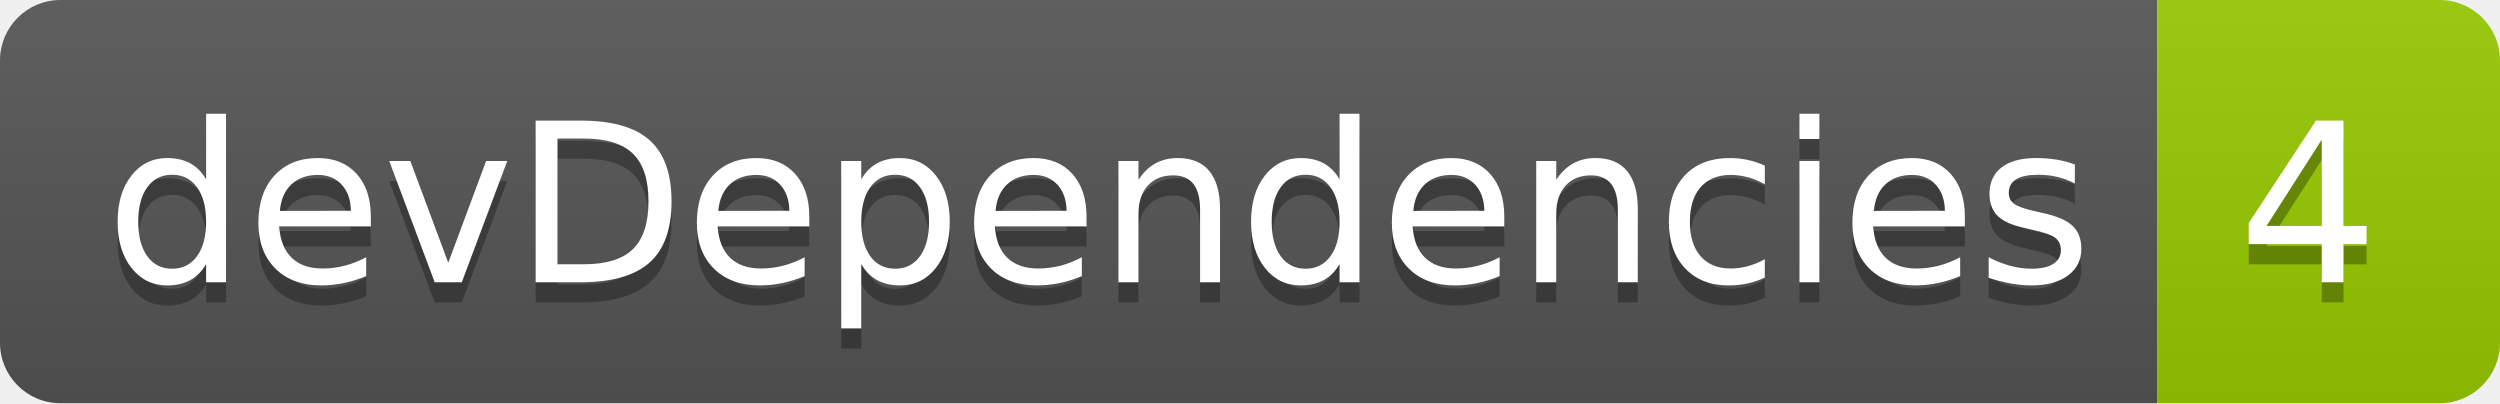
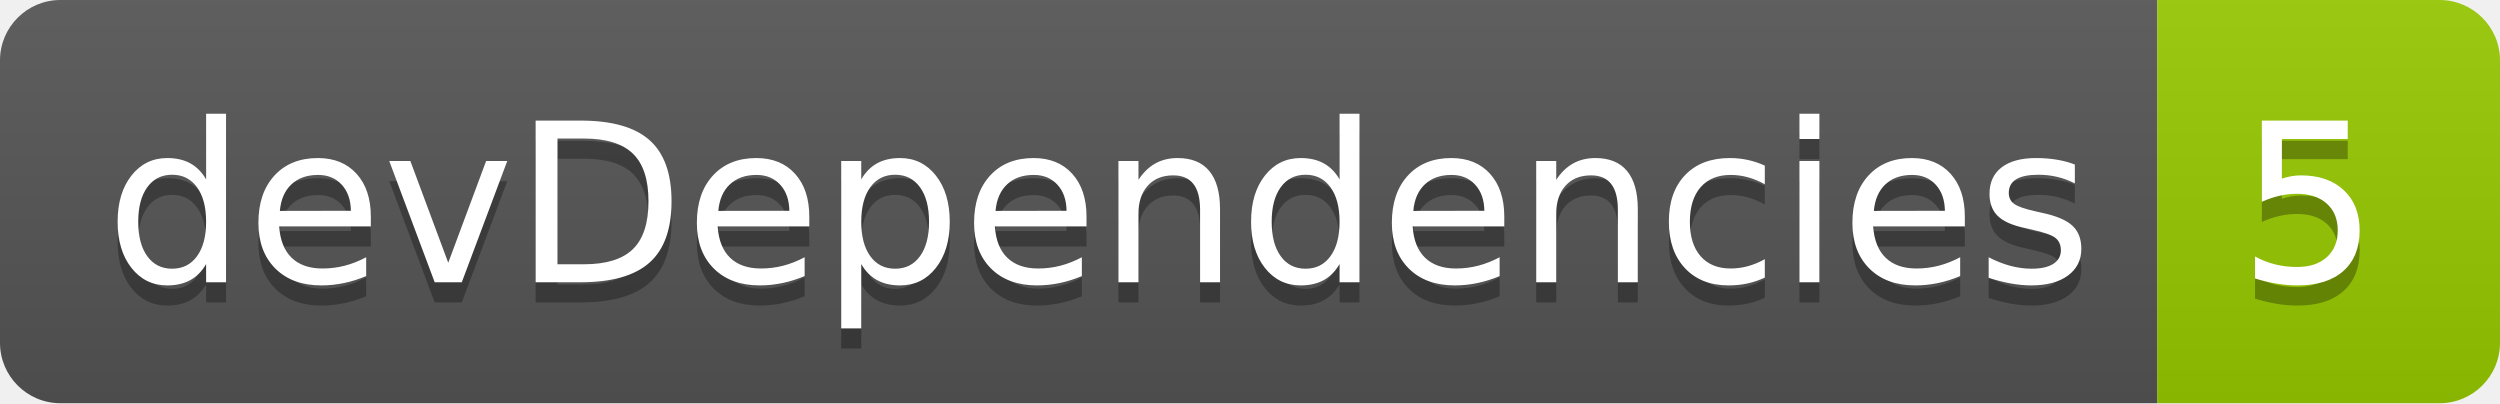
- <svg xmlns="http://www.w3.org/2000/svg" width="124" height="20" role="img" aria-label="devDependencies: 4">
+ <svg xmlns="http://www.w3.org/2000/svg" width="124" height="20" role="img" aria-label="devDependencies: 5">
  <linearGradient id="s" x2="0" y2="100%">
    <stop offset="0" stop-color="#bbb" stop-opacity=".1" />
    <stop offset="1" stop-opacity=".1" />
  </linearGradient>
  <clipPath id="r">
    <rect width="124" height="20" rx="3" fill="#fff" />
  </clipPath>
  <g clip-path="url(#r)">
    <rect width="107" height="20" fill="#555" />
    <rect x="107" width="17" height="20" fill="#97ca00" />
    <rect width="124" height="20" fill="url(#s)" />
  </g>
  <g fill="#fff" text-anchor="middle" font-family="Verdana,Geneva,DejaVu Sans,sans-serif" text-rendering="geometricPrecision" font-size="110">
    <text aria-hidden="true" x="545" y="150" fill="#010101" fill-opacity=".3" transform="scale(.1)" textLength="970">devDependencies</text>
    <text x="545" y="140" transform="scale(.1)" fill="#fff" textLength="970">devDependencies</text>
-     <text aria-hidden="true" x="1145" y="150" fill="#010101" fill-opacity=".3" transform="scale(.1)" textLength="70">4</text>
-     <text x="1145" y="140" transform="scale(.1)" fill="#fff" textLength="70">4</text>
+     <text aria-hidden="true" x="1145" y="150" fill="#010101" fill-opacity=".3" transform="scale(.1)" textLength="70">5</text>
+     <text x="1145" y="140" transform="scale(.1)" fill="#fff" textLength="70">5</text>
  </g>
</svg>
